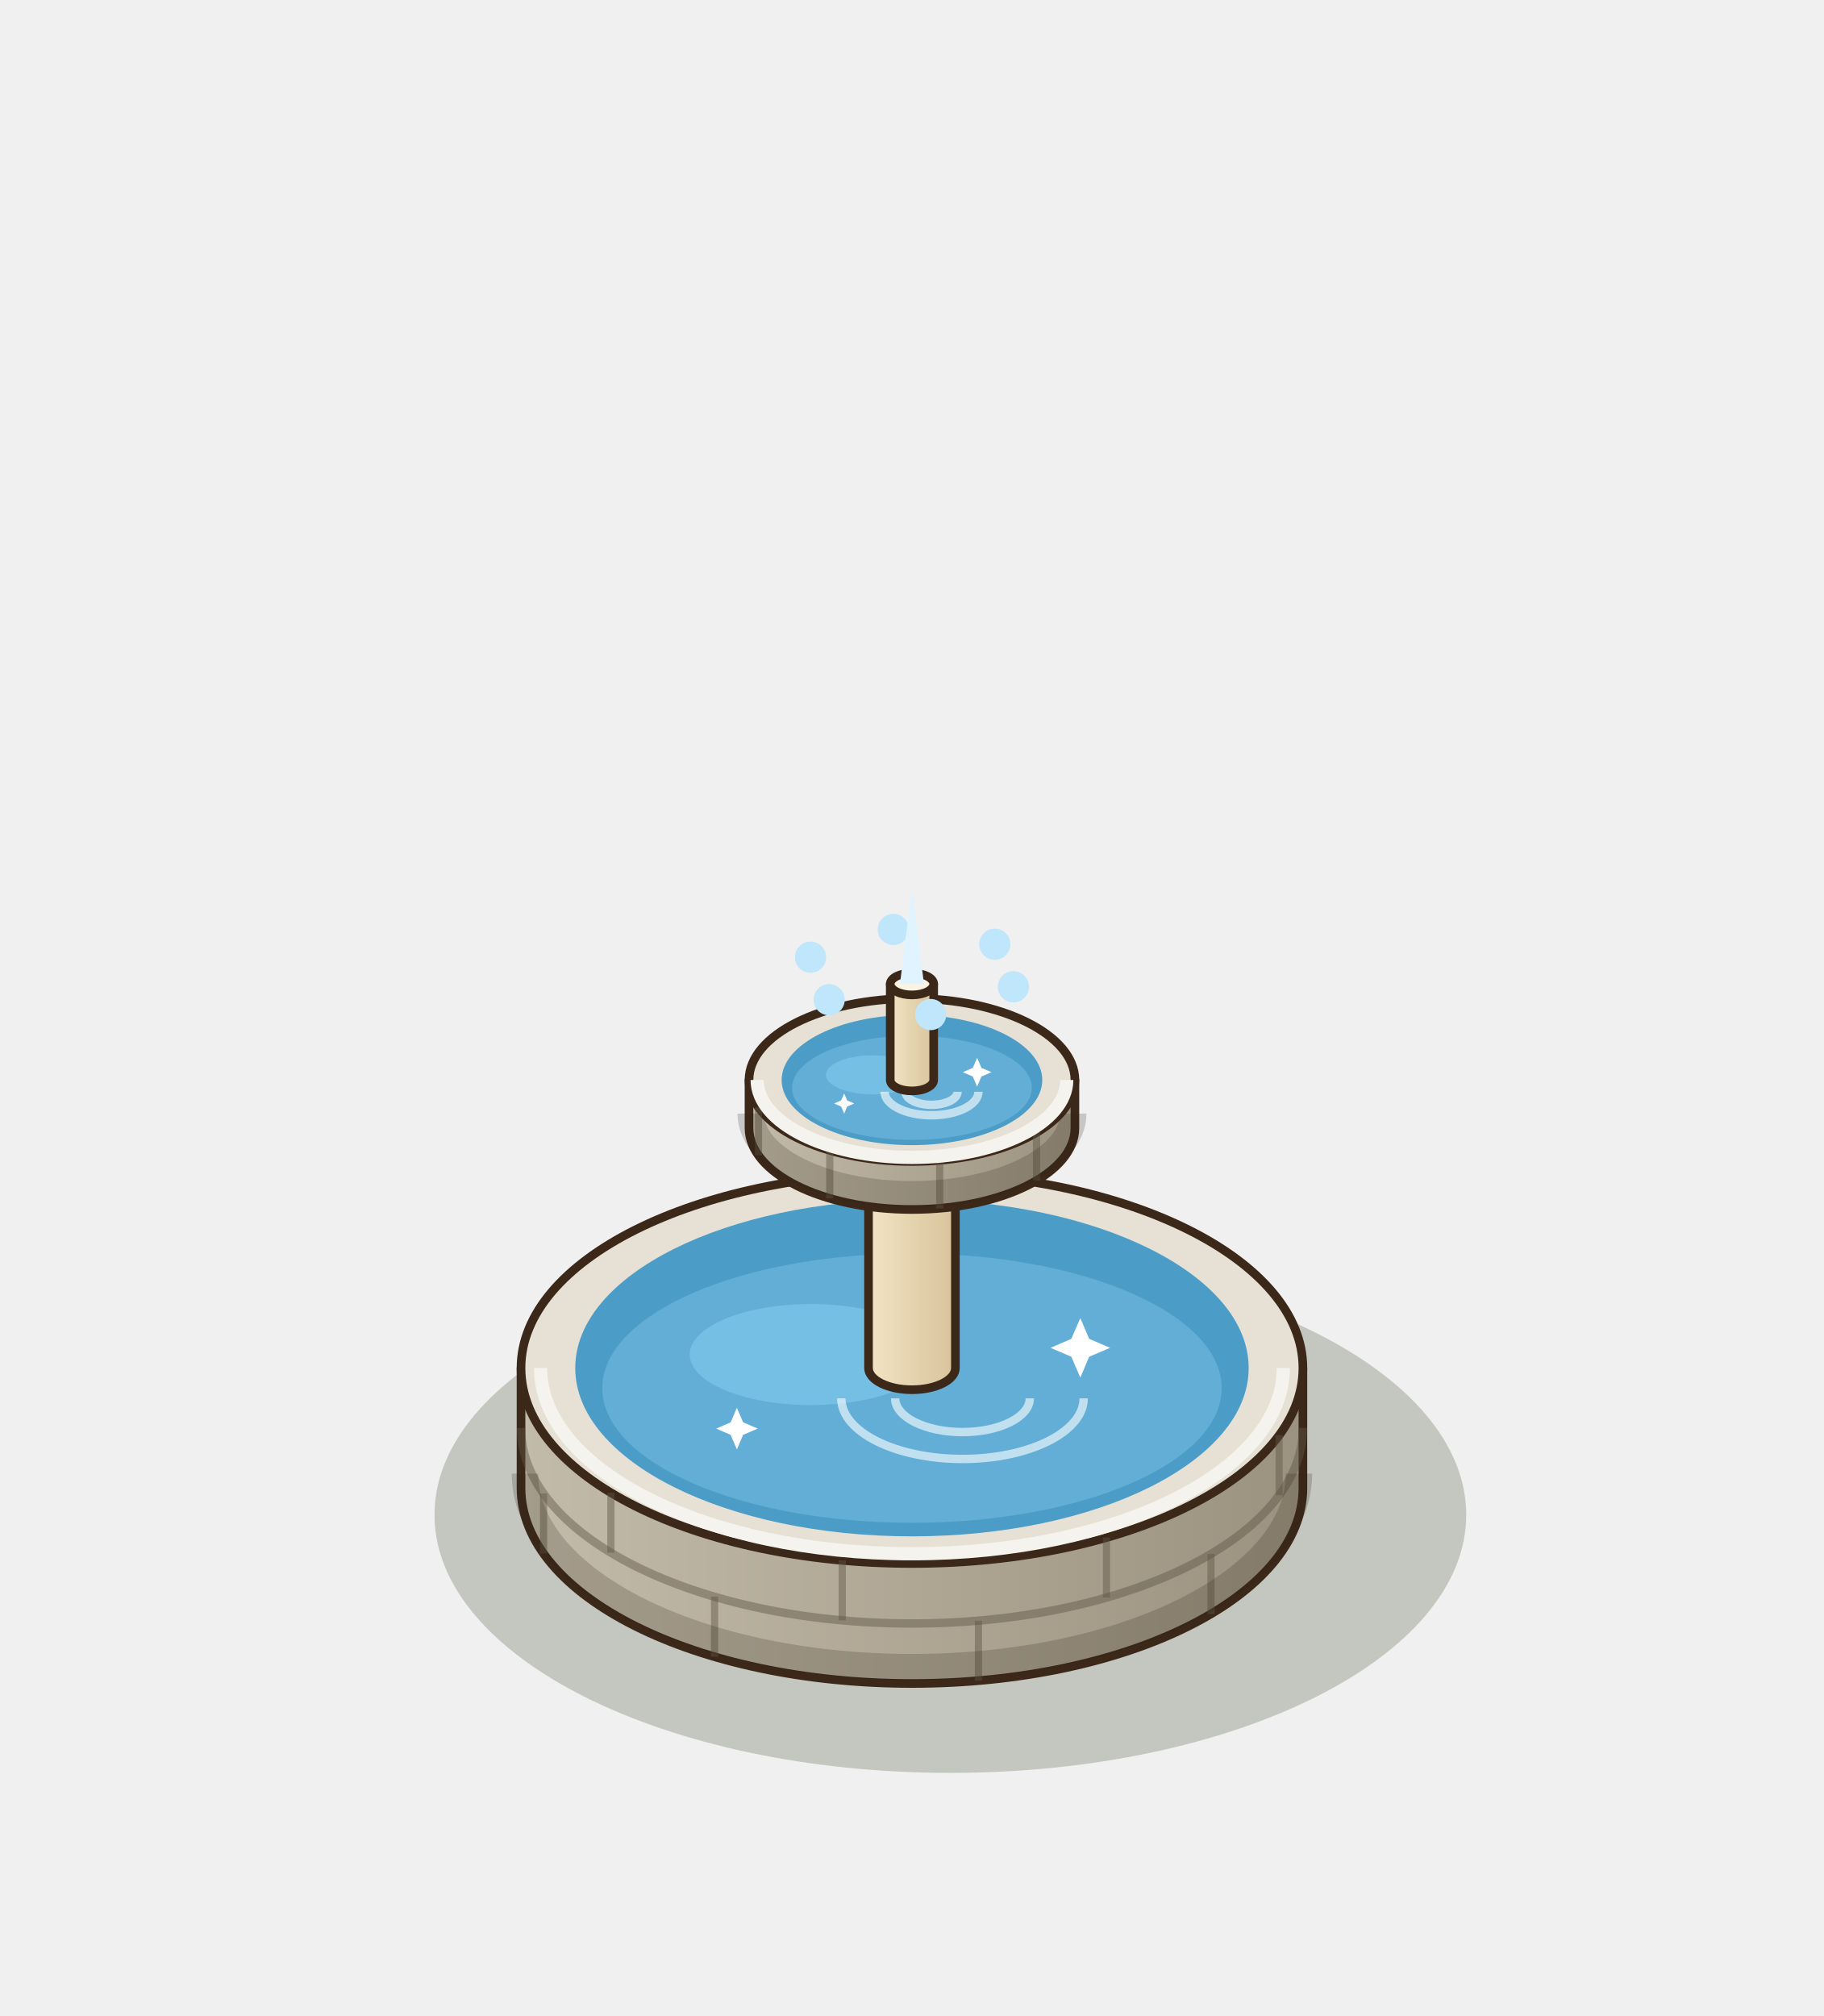
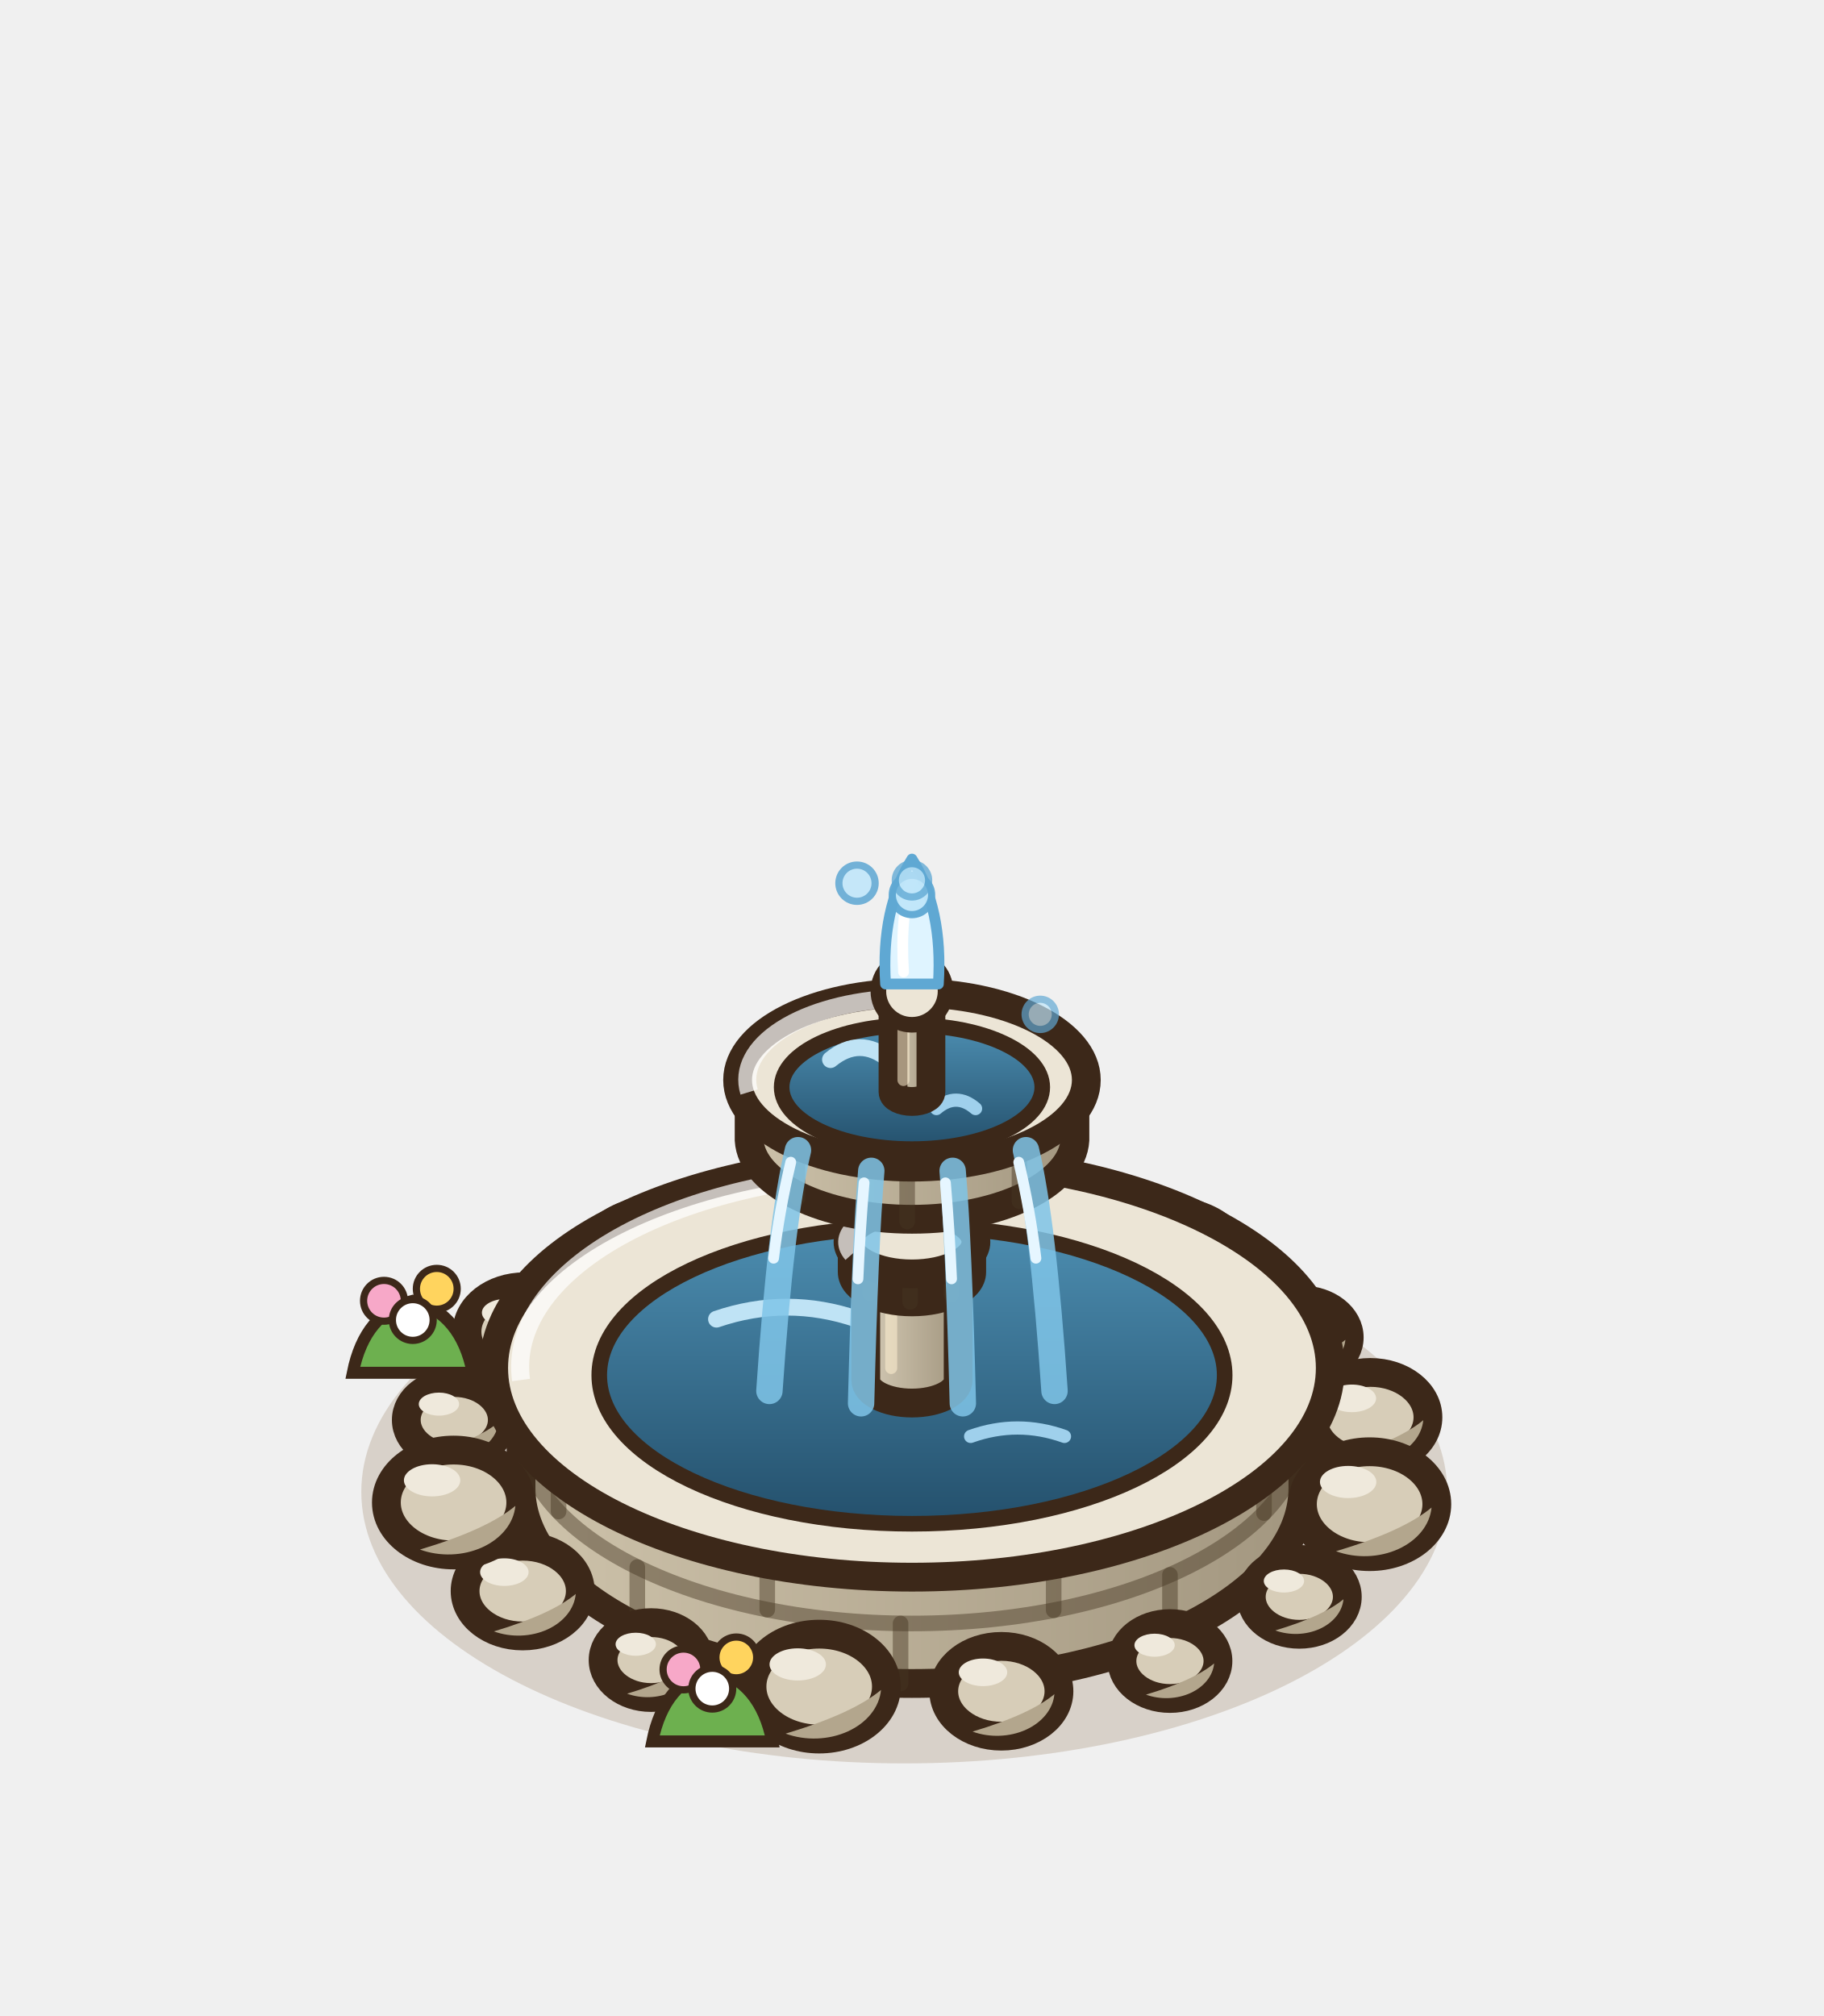
<svg xmlns="http://www.w3.org/2000/svg" width="190" height="210" viewBox="-95 -155 190 210">
  <g transform="scale(1.25)">
-     <ellipse cx="3.2" cy="2.24" rx="42.99" ry="21.5" fill="rgba(40,55,20,0.22)" />
+     <ellipse cx="-0.64" cy="0.32" rx="45.25" ry="22.63" fill="rgba(120,85,45,.2)" />
+     <ellipse cx="-38.14" cy="-5.67" rx="4" ry="3.12" fill="#D7CDB8" stroke="#3C2819" stroke-width="2.4" />
+     <path d="M-34.46,-5.47 A4,3.12 0 0 1 -40.14,-2.87 Q-36.14,-4.07 -34.46,-5.47 Z" fill="#B3A68D" />
+     <ellipse cx="-39.42" cy="-6.99" rx="1.68" ry="0.96" fill="#EFE9DC" />
+     <ellipse cx="-32.28" cy="-13.03" rx="4.8" ry="3.74" fill="#D7CDB8" stroke="#3C2819" stroke-width="2.4" />
+     <path d="M-27.86,-12.79 A4.8,3.74 0 0 1 -34.68,-9.67 Q-29.88,-11.11 -27.86,-12.79 Z" fill="#B3A68D" />
+     <ellipse cx="-33.82" cy="-14.61" rx="2.02" ry="1.15" fill="#EFE9DC" />
+     <ellipse cx="-21.5" cy="-18.74" rx="5.6" ry="4.37" fill="#D7CDB8" stroke="#3C2819" stroke-width="2.4" />
+     <path d="M-16.35,-18.46 A5.6,4.37 0 0 1 -24.3,-14.82 Q-18.7,-16.5 -16.35,-18.46 Z" fill="#B3A68D" />
+     <ellipse cx="-23.3" cy="-20.59" rx="2.35" ry="1.34" fill="#EFE9DC" />
+     <ellipse cx="-7.45" cy="-20.9" rx="4" ry="3.12" fill="#D7CDB8" stroke="#3C2819" stroke-width="2.4" />
+     <path d="M-3.77,-20.7 A4,3.12 0 0 1 -9.45,-18.1 Q-5.45,-19.3 -3.77,-20.7 Z" fill="#B3A68D" />
+     <ellipse cx="-8.73" cy="-22.22" rx="1.68" ry="0.96" fill="#EFE9DC" />
+     <ellipse cx="7.73" cy="-21.23" rx="4.8" ry="3.74" fill="#D7CDB8" stroke="#3C2819" stroke-width="2.4" />
+     <path d="M12.15,-20.99 A4.8,3.74 0 0 1 5.33,-17.87 Q10.13,-19.31 12.15,-20.99 Z" fill="#B3A68D" />
+     <ellipse cx="6.2" cy="-22.82" rx="2.02" ry="1.15" fill="#EFE9DC" />
+     <ellipse cx="21.74" cy="-18.66" rx="5.6" ry="4.37" fill="#D7CDB8" stroke="#3C2819" stroke-width="2.4" />
+     <path d="M26.89,-18.38 A5.6,4.37 0 0 1 18.94,-14.74 Q24.54,-16.42 26.89,-18.38 Z" fill="#B3A68D" />
+     <ellipse cx="19.95" cy="-20.51" rx="2.35" ry="1.34" fill="#EFE9DC" />
+     <ellipse cx="32.44" cy="-12.55" rx="4" ry="3.12" fill="#D7CDB8" stroke="#3C2819" stroke-width="2.4" />
+     <path d="M36.12,-12.35 A4,3.12 0 0 1 30.44,-9.75 Q34.44,-10.95 36.12,-12.35 Z" fill="#B3A68D" />
+     <ellipse cx="31.16" cy="-13.87" rx="1.68" ry="0.96" fill="#EFE9DC" />
+     <ellipse cx="38.2" cy="-5.89" rx="4.8" ry="3.74" fill="#D7CDB8" stroke="#3C2819" stroke-width="2.4" />
+     <path d="M42.61,-5.65 A4.8,3.74 0 0 1 35.8,-2.53 Q40.6,-3.97 42.61,-5.65 Z" fill="#B3A68D" />
+     <ellipse cx="36.66" cy="-7.47" rx="2.02" ry="1.15" fill="#EFE9DC" />
    <defs>
-       <linearGradient id="fobasin" x1="0" x2="1">
-         <stop offset="0" stop-color="#C3BBA9" />
-         <stop offset="1" stop-color="#9B927F" />
+       <linearGradient id="fobasin" x1="0" y1="0" x2="1" y2="0">
+         <stop offset="0" stop-color="#CDC2AA" />
+         <stop offset="1" stop-color="#A39780" />
      </linearGradient>
    </defs>
-     <path d="M-32.58,-10 L-32.58,0 A32.58,16.29 0 0 0 32.58,0 L32.58,-10 Z" fill="url(#fobasin)" stroke="#3C2819" stroke-width="0.72" stroke-linejoin="round" />
-     <ellipse cx="0" cy="-10" rx="32.58" ry="16.29" fill="#E6E1D4" stroke="#3C2819" stroke-width="0.72" stroke-linejoin="round" />
-     <line x1="24.92" y1="10.5" x2="24.92" y2="5.5" stroke="rgba(95,85,70,.45)" stroke-width="0.6" />
-     <line x1="5.54" y1="16.06" x2="5.54" y2="11.06" stroke="rgba(95,85,70,.45)" stroke-width="0.6" />
-     <line x1="-16.45" y1="14.06" x2="-16.45" y2="9.06" stroke="rgba(95,85,70,.45)" stroke-width="0.6" />
-     <line x1="-30.7" y1="5.46" x2="-30.7" y2="0.46" stroke="rgba(95,85,70,.45)" stroke-width="0.6" />
-     <path d="M-32.58,-5 A32.58,16.29 0 0 0 32.58,-5" fill="none" stroke="rgba(95,85,70,.45)" stroke-width="0.7" />
-     <line x1="30.6" y1="0.59" x2="30.6" y2="-4.41" stroke="rgba(95,85,70,.45)" stroke-width="0.6" />
-     <line x1="16.21" y1="9.13" x2="16.21" y2="4.13" stroke="rgba(95,85,70,.45)" stroke-width="0.6" />
-     <line x1="-5.81" y1="11.03" x2="-5.81" y2="6.03" stroke="rgba(95,85,70,.45)" stroke-width="0.6" />
-     <line x1="-25.09" y1="5.39" x2="-25.09" y2="0.39" stroke="rgba(95,85,70,.45)" stroke-width="0.6" />
-     <path d="M-32.25,-1.2 A32.25,16.13 0 0 0 32.25,-1.2" fill="none" stroke="rgba(40,30,20,.2)" stroke-width="2.2" />
-     <path d="M-30.95,-10 A30.95,15.48 0 0 0 30.95,-10" fill="none" stroke="#f5f3ee" stroke-width="1.1" />
-     <ellipse cx="0" cy="-10" rx="28.06" ry="14.03" fill="#4C9CC8" />
-     <ellipse cx="0" cy="-8.32" rx="25.81" ry="11.22" fill="#62aed6" />
-     <ellipse cx="-8.42" cy="-11.12" rx="10.1" ry="4.21" fill="#7CC4E8" opacity=".75" />
-     <path d="M-5.89,-7.47 A10.1,5.05 0 0 0 14.31,-7.47" fill="none" stroke="#FFFFFF" stroke-width="0.7" opacity=".6" />
-     <path d="M-1.4,-7.47 A5.61,2.81 0 0 0 9.82,-7.47" fill="none" stroke="#FFFFFF" stroke-width="0.7" opacity=".6" />
-     <path d="M14.03,-14.16 L14.77,-12.43 L16.51,-11.68 L14.77,-10.94 L14.03,-9.2 L13.28,-10.94 L11.55,-11.68 L13.28,-12.43 Z" fill="#FFFFFF" />
-     <path d="M-14.59,-6.68 L-14.07,-5.47 L-12.85,-4.95 L-14.07,-4.43 L-14.59,-3.21 L-15.11,-4.43 L-16.32,-4.95 L-15.11,-5.47 Z" fill="#FFFFFF" />
+     <path d="M-32.58,-10 L-32.58,0 A32.58,16.29 0 0 0 32.58,0 L32.58,-10 Z" fill="url(#fobasin)" stroke="#3C2819" stroke-width="2.4" stroke-linejoin="round" />
+     <path d="M-32.58,-5 A32.58,16.29 0 0 0 32.58,-5" fill="none" stroke="rgba(70,55,35,.45)" stroke-width="1.3" />
+     <line x1="21.5" y1="12.24" x2="21.5" y2="7.24" stroke="rgba(70,55,35,.45)" stroke-width="1.3" stroke-linecap="round" />
+     <line x1="-0.95" y1="16.29" x2="-0.95" y2="11.29" stroke="rgba(70,55,35,.45)" stroke-width="1.3" stroke-linecap="round" />
+     <line x1="-22.89" y1="11.59" x2="-22.89" y2="6.59" stroke="rgba(70,55,35,.45)" stroke-width="1.3" stroke-linecap="round" />
+     <line x1="29.34" y1="2.09" x2="29.34" y2="-2.91" stroke="rgba(70,55,35,.45)" stroke-width="1.3" stroke-linecap="round" />
+     <line x1="11.81" y1="10.19" x2="11.81" y2="5.19" stroke="rgba(70,55,35,.45)" stroke-width="1.3" stroke-linecap="round" />
+     <line x1="-12.06" y1="10.14" x2="-12.06" y2="5.14" stroke="rgba(70,55,35,.45)" stroke-width="1.3" stroke-linecap="round" />
+     <line x1="-29.45" y1="1.96" x2="-29.45" y2="-3.04" stroke="rgba(70,55,35,.45)" stroke-width="1.3" stroke-linecap="round" />
+     <ellipse cx="0" cy="-10" rx="34.86" ry="17.43" fill="#ECE5D6" stroke="#3C2819" stroke-width="2.4" stroke-linejoin="round" />
    <defs>
-       <linearGradient id="focol" x1="0" x2="1">
-         <stop offset="0" stop-color="#F3E4C4" />
-         <stop offset="1" stop-color="#D8C39B" />
+       <linearGradient id="fobasin-e" x1="0" y1="0" x2="0" y2="1">
+         <stop offset="0" stop-color="#4C8DB0" />
+         <stop offset="1" stop-color="#24506C" />
      </linearGradient>
    </defs>
-     <path d="M-3.62,-30 L-3.62,-10 A3.62,1.81 0 0 0 3.62,-10 L3.62,-30 Z" fill="url(#focol)" stroke="#3C2819" stroke-width="0.72" stroke-linejoin="round" />
-     <ellipse cx="0" cy="-30" rx="3.62" ry="1.81" fill="#FCF4E2" stroke="#3C2819" stroke-width="0.72" stroke-linejoin="round" />
+     <ellipse cx="0" cy="-9.4" rx="26.06" ry="12.38" fill="url(#fobasin-e)" stroke="#3C2819" stroke-width="1.3" />
+     <path d="M-16.29,-14.07 q5.86,-2 11.73,0" stroke="#BFE3F5" stroke-width="1.4" fill="none" stroke-linecap="round" />
+     <path d="M4.89,-4.3 q3.91,-1.4 7.82,0" stroke="#9FD0EC" stroke-width="1.1" fill="none" stroke-linecap="round" />
+     <path d="M-32.58,-9 A32.58,16.29 0 0 1 -3.26,-26.29" fill="none" stroke="rgba(255,255,255,.7)" stroke-width="1.5" />
    <defs>
-       <linearGradient id="fobowl" x1="0" x2="1">
-         <stop offset="0" stop-color="#C3BBA9" />
-         <stop offset="1" stop-color="#9B927F" />
+       <linearGradient id="focol" x1="0" y1="0" x2="1" y2="0">
+         <stop offset="0" stop-color="#d3c9b4" />
+         <stop offset="1" stop-color="#A39780" />
      </linearGradient>
    </defs>
-     <path d="M-13.58,-34 L-13.58,-30 A13.58,6.79 0 0 0 13.58,-30 L13.58,-34 Z" fill="url(#fobowl)" stroke="#3C2819" stroke-width="0.72" stroke-linejoin="round" />
-     <ellipse cx="0" cy="-34" rx="13.58" ry="6.79" fill="#E6E1D4" stroke="#3C2819" stroke-width="0.72" stroke-linejoin="round" />
-     <line x1="10.38" y1="-25.63" x2="10.38" y2="-29.63" stroke="rgba(95,85,70,.45)" stroke-width="0.6" />
-     <line x1="2.31" y1="-23.31" x2="2.31" y2="-27.31" stroke="rgba(95,85,70,.45)" stroke-width="0.6" />
-     <line x1="-6.85" y1="-24.14" x2="-6.85" y2="-28.14" stroke="rgba(95,85,70,.45)" stroke-width="0.6" />
-     <line x1="-12.79" y1="-27.73" x2="-12.79" y2="-31.73" stroke="rgba(95,85,70,.45)" stroke-width="0.6" />
-     <path d="M-13.44,-31.2 A13.44,6.72 0 0 0 13.44,-31.2" fill="none" stroke="rgba(40,30,20,.2)" stroke-width="2.2" />
-     <path d="M-12.9,-34 A12.9,6.45 0 0 0 12.9,-34" fill="none" stroke="#f5f3ee" stroke-width="1.1" />
-     <ellipse cx="0" cy="-34" rx="10.86" ry="5.43" fill="#4C9CC8" />
-     <ellipse cx="0" cy="-33.35" rx="9.99" ry="4.34" fill="#62aed6" />
-     <ellipse cx="-3.26" cy="-34.43" rx="3.91" ry="1.63" fill="#7CC4E8" opacity=".75" />
-     <path d="M-2.28,-33.02 A3.91,1.96 0 0 0 5.54,-33.02" fill="none" stroke="#FFFFFF" stroke-width="0.7" opacity=".6" />
-     <path d="M-0.54,-33.02 A2.17,1.09 0 0 0 3.8,-33.02" fill="none" stroke="#FFFFFF" stroke-width="0.7" opacity=".6" />
-     <path d="M5.43,-35.85 L5.79,-35.01 L6.63,-34.65 L5.79,-34.29 L5.43,-33.45 L5.07,-34.29 L4.23,-34.65 L5.07,-35.01 Z" fill="#FFFFFF" />
-     <path d="M-5.65,-32.88 L-5.4,-32.3 L-4.81,-32.04 L-5.4,-31.79 L-5.65,-31.2 L-5.9,-31.79 L-6.49,-32.04 L-5.9,-32.3 Z" fill="#FFFFFF" />
+     <path d="M-3.85,-30 L-3.85,-9 A3.85,1.92 0 0 0 3.85,-9 L3.85,-30 Z" fill="url(#focol)" stroke="#3C2819" stroke-width="2.4" stroke-linejoin="round" />
+     <ellipse cx="0" cy="-30" rx="3.85" ry="1.92" fill="#ECE5D6" stroke="#3C2819" stroke-width="2.4" />
+     <line x1="-1.73" y1="-27.08" x2="-1.73" y2="-10" stroke="rgba(255,240,210,.55)" stroke-width="1" stroke-linecap="round" />
    <defs>
-       <linearGradient id="fotip" x1="0" x2="1">
-         <stop offset="0" stop-color="#F3E4C4" />
-         <stop offset="1" stop-color="#D8C39B" />
+       <linearGradient id="fobague" x1="0" y1="0" x2="1" y2="0">
+         <stop offset="0" stop-color="#CDC2AA" />
+         <stop offset="1" stop-color="#A39780" />
      </linearGradient>
    </defs>
-     <path d="M-1.81,-42 L-1.81,-34 A1.81,0.91 0 0 0 1.81,-34 L1.81,-42 Z" fill="url(#fotip)" stroke="#3C2819" stroke-width="0.72" stroke-linejoin="round" />
-     <ellipse cx="0" cy="-42" rx="1.81" ry="0.91" fill="#FCF4E2" stroke="#3C2819" stroke-width="0.72" stroke-linejoin="round" />
-     <circle cx="8.454" cy="-41.766" r="1.3" fill="#BFE6FA" />
-     <circle cx="1.555" cy="-39.454" r="1.3" fill="#BFE6FA" />
-     <circle cx="-6.9" cy="-40.689" r="1.3" fill="#BFE6FA" />
-     <circle cx="-8.454" cy="-44.234" r="1.3" fill="#BFE6FA" />
-     <circle cx="-1.555" cy="-46.546" r="1.3" fill="#BFE6FA" />
-     <circle cx="6.9" cy="-45.311" r="1.3" fill="#BFE6FA" />
-     <path d="M-1,-42 L0,-50 L1,-42 Z" fill="#DFF4FF" />
+     <path d="M-4.98,-20.5 L-4.98,-18 A4.98,2.49 0 0 0 4.98,-18 L4.98,-20.5 Z" fill="url(#fobague)" stroke="#3C2819" stroke-width="2.4" stroke-linejoin="round" />
+     <line x1="3.29" y1="-16.13" x2="3.29" y2="-18.63" stroke="rgba(70,55,35,.45)" stroke-width="1.3" stroke-linecap="round" />
+     <line x1="-0.15" y1="-15.51" x2="-0.15" y2="-18.01" stroke="rgba(70,55,35,.45)" stroke-width="1.3" stroke-linecap="round" />
+     <line x1="-3.5" y1="-16.23" x2="-3.5" y2="-18.73" stroke="rgba(70,55,35,.45)" stroke-width="1.3" stroke-linecap="round" />
+     <ellipse cx="0" cy="-20.5" rx="5.33" ry="2.66" fill="#ECE5D6" stroke="#3C2819" stroke-width="2.4" stroke-linejoin="round" />
+     <path d="M-4.98,-19.5 A4.98,2.49 0 0 1 -0.5,-22.99" fill="none" stroke="rgba(255,255,255,.7)" stroke-width="1.5" />
+     <defs>
+       <linearGradient id="fobowl" x1="0" y1="0" x2="1" y2="0">
+         <stop offset="0" stop-color="#CDC2AA" />
+         <stop offset="1" stop-color="#A39780" />
+       </linearGradient>
+     </defs>
+     <path d="M-13.57,-34 L-13.57,-29 A13.58,6.79 0 0 0 13.58,-29 L13.58,-34 Z" fill="url(#fobowl)" stroke="#3C2819" stroke-width="2.4" stroke-linejoin="round" />
+     <line x1="8.96" y1="-23.9" x2="8.96" y2="-28.9" stroke="rgba(70,55,35,.45)" stroke-width="1.3" stroke-linecap="round" />
+     <line x1="-0.4" y1="-22.21" x2="-0.4" y2="-27.21" stroke="rgba(70,55,35,.45)" stroke-width="1.3" stroke-linecap="round" />
+     <line x1="-9.54" y1="-24.17" x2="-9.54" y2="-29.17" stroke="rgba(70,55,35,.45)" stroke-width="1.3" stroke-linecap="round" />
+     <ellipse cx="0" cy="-34" rx="14.53" ry="7.26" fill="#ECE5D6" stroke="#3C2819" stroke-width="2.4" stroke-linejoin="round" />
+     <defs>
+       <linearGradient id="fobowl-e" x1="0" y1="0" x2="0" y2="1">
+         <stop offset="0" stop-color="#4C8DB0" />
+         <stop offset="1" stop-color="#24506C" />
+       </linearGradient>
+     </defs>
+     <ellipse cx="0" cy="-33.4" rx="10.86" ry="5.16" fill="url(#fobowl-e)" stroke="#3C2819" stroke-width="1.3" />
+     <path d="M-6.79,-35.7 q2.44,-2 4.89,0" stroke="#BFE3F5" stroke-width="1.4" fill="none" stroke-linecap="round" />
+     <path d="M2.04,-31.62 q1.63,-1.4 3.26,0" stroke="#9FD0EC" stroke-width="1.1" fill="none" stroke-linecap="round" />
+     <path d="M-13.57,-33 A13.58,6.79 0 0 1 -1.36,-40.79" fill="none" stroke="rgba(255,255,255,.7)" stroke-width="1.5" />
+     <path d="M-9.5,-28.15 q-1.43,6 -2.38,20.06" stroke="#7FC4E8" stroke-width="2.2" fill="none" stroke-linecap="round" opacity=".85" />
+     <path d="M-10.1,-27.15 q-0.95,4 -1.43,8" stroke="#E6F6FF" stroke-width="0.9" fill="none" stroke-linecap="round" />
+     <path d="M-3.39,-26.43 q-0.51,6 -0.85,19.37" stroke="#7FC4E8" stroke-width="2.2" fill="none" stroke-linecap="round" opacity=".85" />
+     <path d="M-3.99,-25.43 q-0.34,4 -0.51,8" stroke="#E6F6FF" stroke-width="0.9" fill="none" stroke-linecap="round" />
+     <path d="M3.39,-26.43 q0.51,6 0.85,19.37" stroke="#7FC4E8" stroke-width="2.2" fill="none" stroke-linecap="round" opacity=".85" />
+     <path d="M2.79,-25.43 q0.34,4 0.51,8" stroke="#E6F6FF" stroke-width="0.9" fill="none" stroke-linecap="round" />
+     <path d="M9.5,-28.15 q1.43,6 2.38,20.06" stroke="#7FC4E8" stroke-width="2.2" fill="none" stroke-linecap="round" opacity=".85" />
+     <path d="M8.9,-27.15 q0.95,4 1.43,8" stroke="#E6F6FF" stroke-width="0.9" fill="none" stroke-linecap="round" />
+     <defs>
+       <linearGradient id="fotip" x1="0" y1="0" x2="1" y2="0">
+         <stop offset="0" stop-color="#d3c9b4" />
+         <stop offset="1" stop-color="#A39780" />
+       </linearGradient>
+     </defs>
+     <path d="M-1.58,-40 L-1.58,-33 A1.58,0.79 0 0 0 1.58,-33 L1.58,-40 Z" fill="url(#fotip)" stroke="#3C2819" stroke-width="2.4" stroke-linejoin="round" />
+     <ellipse cx="0" cy="-40" rx="1.58" ry="0.79" fill="#ECE5D6" stroke="#3C2819" stroke-width="2.4" />
+     <line x1="-0.71" y1="-38.21" x2="-0.71" y2="-34" stroke="rgba(255,240,210,.55)" stroke-width="1" stroke-linecap="round" />
+     <circle cx="0" cy="-41.4" r="2.8" fill="#ECE5D6" stroke="#3C2819" stroke-width="1.3" />
+     <ellipse cx="21.5" cy="14.42" rx="4" ry="3.12" fill="#D7CDB8" stroke="#3C2819" stroke-width="2.4" />
+     <path d="M25.18,14.62 A4,3.12 0 0 1 19.5,17.22 Q23.5,16.02 25.18,14.62 Z" fill="#B3A68D" />
+     <ellipse cx="20.22" cy="13.1" rx="1.68" ry="0.96" fill="#EFE9DC" />
+     <ellipse cx="7.45" cy="16.94" rx="4.8" ry="3.74" fill="#D7CDB8" stroke="#3C2819" stroke-width="2.4" />
+     <path d="M11.87,17.18 A4.8,3.74 0 0 1 5.05,20.3 Q9.85,18.86 11.87,17.18 Z" fill="#B3A68D" />
+     <ellipse cx="5.92" cy="15.36" rx="2.02" ry="1.15" fill="#EFE9DC" />
+     <ellipse cx="-7.73" cy="16.55" rx="5.6" ry="4.37" fill="#D7CDB8" stroke="#3C2819" stroke-width="2.4" />
+     <path d="M-2.58,16.83 A5.6,4.37 0 0 1 -10.53,20.47 Q-4.93,18.79 -2.58,16.83 Z" fill="#B3A68D" />
+     <ellipse cx="-9.52" cy="14.7" rx="2.35" ry="1.34" fill="#EFE9DC" />
+     <ellipse cx="-21.74" cy="14.34" rx="4" ry="3.12" fill="#D7CDB8" stroke="#3C2819" stroke-width="2.4" />
+     <path d="M-18.06,14.54 A4,3.12 0 0 1 -23.74,17.14 Q-19.74,15.94 -18.06,14.54 Z" fill="#B3A68D" />
+     <ellipse cx="-23.02" cy="13.02" rx="1.68" ry="0.96" fill="#EFE9DC" />
+     <ellipse cx="-32.44" cy="8.59" rx="4.8" ry="3.74" fill="#D7CDB8" stroke="#3C2819" stroke-width="2.4" />
+     <path d="M-28.02,8.83 A4.8,3.74 0 0 1 -34.84,11.95 Q-30.04,10.51 -28.02,8.83 Z" fill="#B3A68D" />
+     <ellipse cx="-33.97" cy="7.01" rx="2.02" ry="1.15" fill="#EFE9DC" />
+     <ellipse cx="-38.2" cy="1.21" rx="5.6" ry="4.37" fill="#D7CDB8" stroke="#3C2819" stroke-width="2.4" />
+     <path d="M-33.05,1.49 A5.6,4.37 0 0 1 -41,5.13 Q-35.4,3.45 -33.05,1.49 Z" fill="#B3A68D" />
+     <ellipse cx="-39.99" cy="-0.64" rx="2.35" ry="1.34" fill="#EFE9DC" />
+     <ellipse cx="38.14" cy="1.35" rx="5.6" ry="4.37" fill="#D7CDB8" stroke="#3C2819" stroke-width="2.4" />
+     <path d="M43.3,1.63 A5.6,4.37 0 0 1 35.34,5.27 Q40.94,3.59 43.3,1.63 Z" fill="#B3A68D" />
+     <ellipse cx="36.35" cy="-0.5" rx="2.35" ry="1.34" fill="#EFE9DC" />
+     <ellipse cx="32.28" cy="9.07" rx="4" ry="3.12" fill="#D7CDB8" stroke="#3C2819" stroke-width="2.4" />
+     <path d="M35.96,9.27 A4,3.12 0 0 1 30.28,11.87 Q34.28,10.67 35.96,9.27 Z" fill="#B3A68D" />
+     <ellipse cx="31" cy="7.75" rx="1.68" ry="0.96" fill="#EFE9DC" />
+     <path d="M-46.6,-9.6 q1,-5 5,-6 q4,1 5,6 Z" fill="#6DB04F" stroke="#3C2819" stroke-width="1" />
+     <circle cx="-44" cy="-15.6" r="1.7" fill="#F7A8C8" stroke="#3C2819" stroke-width="0.6" />
+     <circle cx="-39.6" cy="-16.6" r="1.7" fill="#FFD45E" stroke="#3C2819" stroke-width="0.6" />
+     <circle cx="-41.6" cy="-14" r="1.7" fill="#FFFFFF" stroke="#3C2819" stroke-width="0.6" />
+     <path d="M-21.64,21.12 q1,-5 5,-6 q4,1 5,6 Z" fill="#6DB04F" stroke="#3C2819" stroke-width="1" />
+     <circle cx="-19.04" cy="15.12" r="1.7" fill="#F7A8C8" stroke="#3C2819" stroke-width="0.6" />
+     <circle cx="-14.64" cy="14.12" r="1.7" fill="#FFD45E" stroke="#3C2819" stroke-width="0.6" />
+     <circle cx="-16.64" cy="16.72" r="1.7" fill="#FFFFFF" stroke="#3C2819" stroke-width="0.6" />
+     <path d="M-2.2,-42 Q-2.6,-48.25 0,-52.41 Q2.6,-48.25 2.2,-42 Z" fill="#DFF4FF" stroke="#5FA8D3" stroke-width="0.9" stroke-linejoin="round" />
+     <path d="M-0.7,-43 Q-1,-47.73 0,-50.81" stroke="#FFFFFF" stroke-width="0.9" fill="none" stroke-linecap="round" />
+     <circle cx="0" cy="-49.42" r="1.64" fill="#BFE6FA" stroke="#5FA8D3" stroke-width="0.6" opacity="0.96" />
+     <circle cx="-4.58" cy="-50.4" r="1.51" fill="#BFE6FA" stroke="#5FA8D3" stroke-width="0.6" opacity="0.87" />
+     <circle cx="0" cy="-50.64" r="1.39" fill="#BFE6FA" stroke="#5FA8D3" stroke-width="0.6" opacity="0.78" />
+     <circle cx="10.69" cy="-39.47" r="1.26" fill="#BFE6FA" stroke="#5FA8D3" stroke-width="0.6" opacity="0.69" />
  </g>
</svg>
